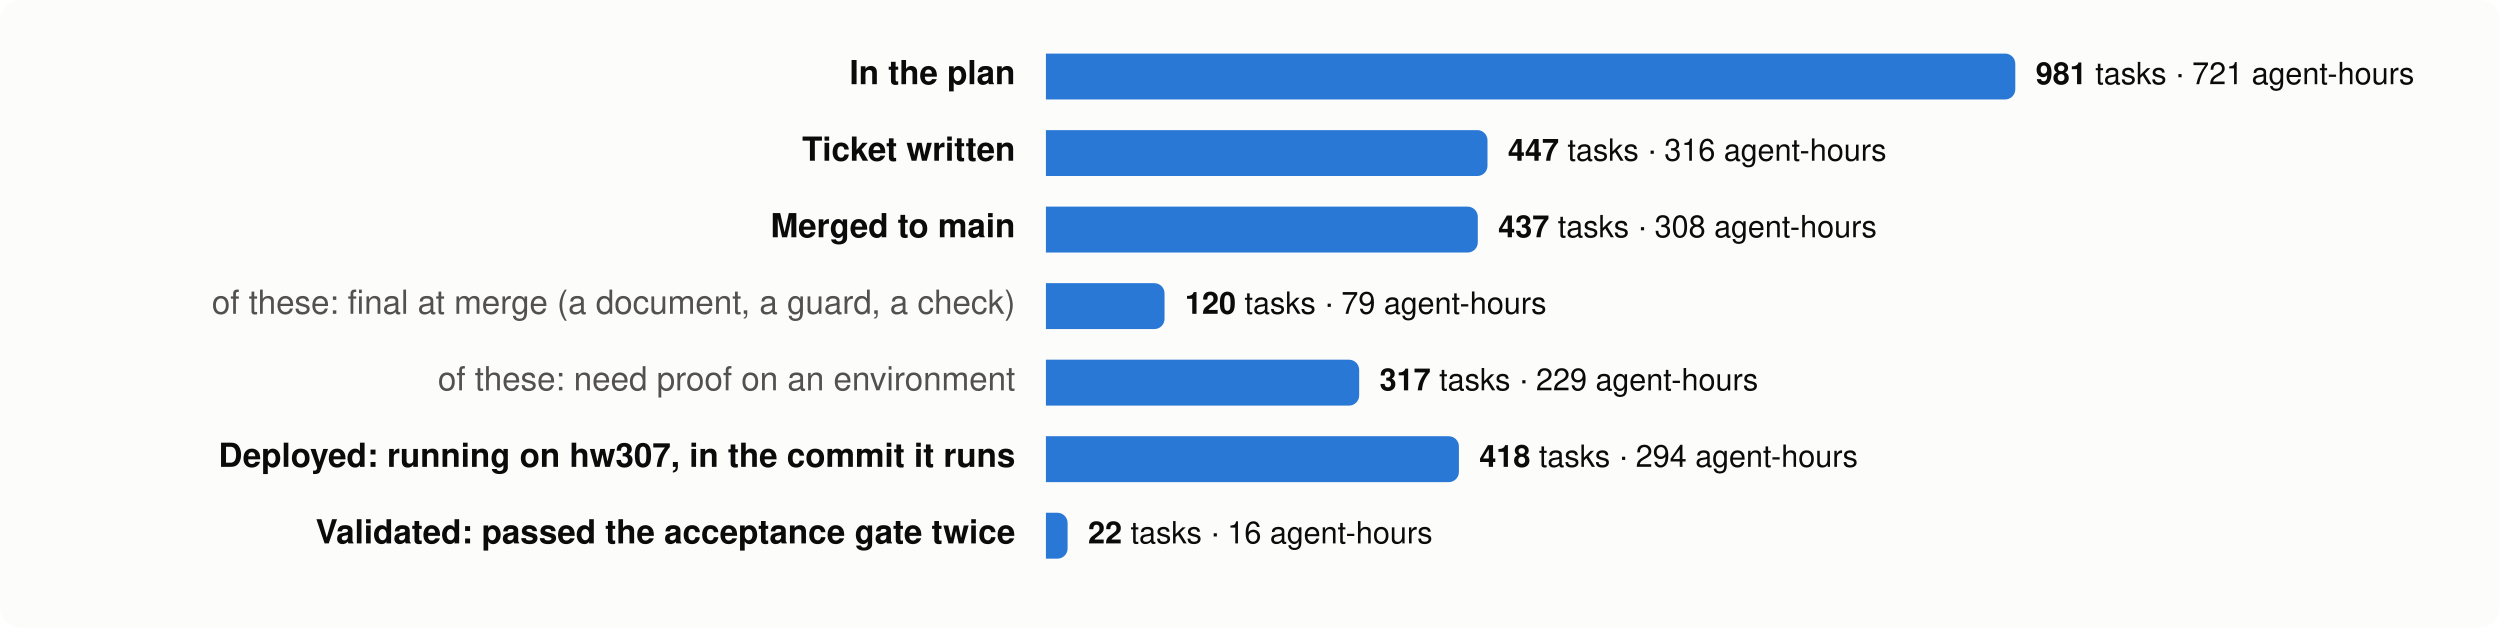
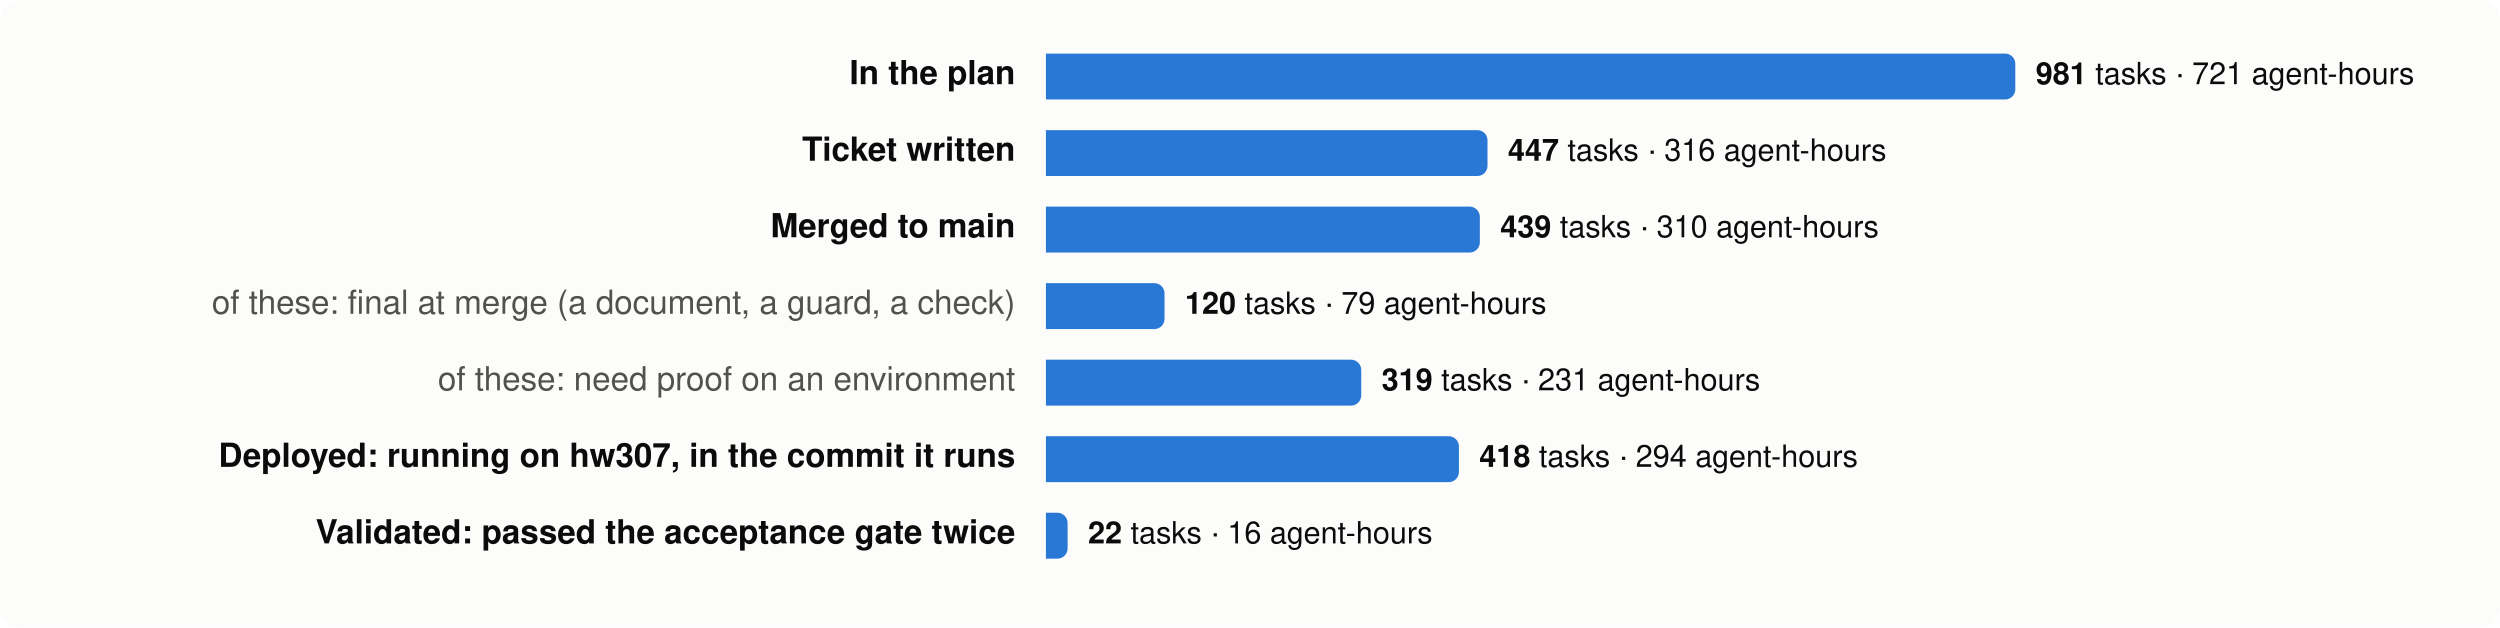
<svg xmlns="http://www.w3.org/2000/svg" viewBox="0 0 980 246" width="980" height="246" font-family="system-ui,-apple-system,Segoe UI,Helvetica,Arial,sans-serif" font-size="13">
  <rect width="980" height="246" rx="8" fill="#fcfcfb" />
  <text x="398" y="33" text-anchor="end" fill="#0b0b0b" font-weight="600">In the plan</text>
  <path d="M410,21 h376.0 a4,4 0 0 1 4,4 v10 a4,4 0 0 1 -4,4 h-376.0 z" fill="#2a78d6" />
  <text x="798.0" y="33" fill="#0b0b0b" font-size="12">
    <tspan font-weight="600">981</tspan> tasks · 721 agent-hours</text>
  <text x="398" y="63" text-anchor="end" fill="#0b0b0b" font-weight="600">Ticket written</text>
  <path d="M410,51 h169.1 a4,4 0 0 1 4,4 v10 a4,4 0 0 1 -4,4 h-169.1 z" fill="#2a78d6" />
  <text x="591.1" y="63" fill="#0b0b0b" font-size="12">
    <tspan font-weight="600">447</tspan> tasks · 316 agent-hours</text>
  <text x="398" y="93" text-anchor="end" fill="#0b0b0b" font-weight="600">Merged to main</text>
-   <path d="M410,81 h165.3 a4,4 0 0 1 4,4 v10 a4,4 0 0 1 -4,4 h-165.3 z" fill="#2a78d6" />
-   <text x="587.3" y="93" fill="#0b0b0b" font-size="12">
-     <tspan font-weight="600">437</tspan> tasks · 308 agent-hours</text>
+   <path d="M410,81 h166.1 a4,4 0 0 1 4,4 v10 a4,4 0 0 1 -4,4 h-166.1 z" fill="#2a78d6" />
+   <text x="588.1" y="93" fill="#0b0b0b" font-size="12">
+     <tspan font-weight="600">439</tspan> tasks · 310 agent-hours</text>
  <text x="398" y="123" text-anchor="end" fill="#52514e" font-weight="400">of these: final at merge (a document, a guard, a check)</text>
  <path d="M410,111 h42.5 a4,4 0 0 1 4,4 v10 a4,4 0 0 1 -4,4 h-42.5 z" fill="#2a78d6" />
  <text x="464.5" y="123" fill="#0b0b0b" font-size="12">
    <tspan font-weight="600">120</tspan> tasks · 79 agent-hours</text>
  <text x="398" y="153" text-anchor="end" fill="#52514e" font-weight="400">of these: need proof on an environment</text>
-   <path d="M410,141 h118.8 a4,4 0 0 1 4,4 v10 a4,4 0 0 1 -4,4 h-118.8 z" fill="#2a78d6" />
-   <text x="540.8" y="153" fill="#0b0b0b" font-size="12">
-     <tspan font-weight="600">317</tspan> tasks · 229 agent-hours</text>
+   <path d="M410,141 h119.6 a4,4 0 0 1 4,4 v10 a4,4 0 0 1 -4,4 h-119.6 z" fill="#2a78d6" />
+   <text x="541.6" y="153" fill="#0b0b0b" font-size="12">
+     <tspan font-weight="600">319</tspan> tasks · 231 agent-hours</text>
  <text x="398" y="183" text-anchor="end" fill="#0b0b0b" font-weight="600">Deployed: running on hw307, in the commit it runs</text>
  <path d="M410,171 h157.9 a4,4 0 0 1 4,4 v10 a4,4 0 0 1 -4,4 h-157.9 z" fill="#2a78d6" />
  <text x="579.9" y="183" fill="#0b0b0b" font-size="12">
    <tspan font-weight="600">418</tspan> tasks · 294 agent-hours</text>
  <text x="398" y="213" text-anchor="end" fill="#0b0b0b" font-weight="600">Validated: passed the acceptance gate twice</text>
  <path d="M410,201 h4.5 a4,4 0 0 1 4,4 v10 a4,4 0 0 1 -4,4 h-4.5 z" fill="#2a78d6" />
  <text x="426.5" y="213" fill="#0b0b0b" font-size="12">
    <tspan font-weight="600">22</tspan> tasks · 16 agent-hours</text>
</svg>
